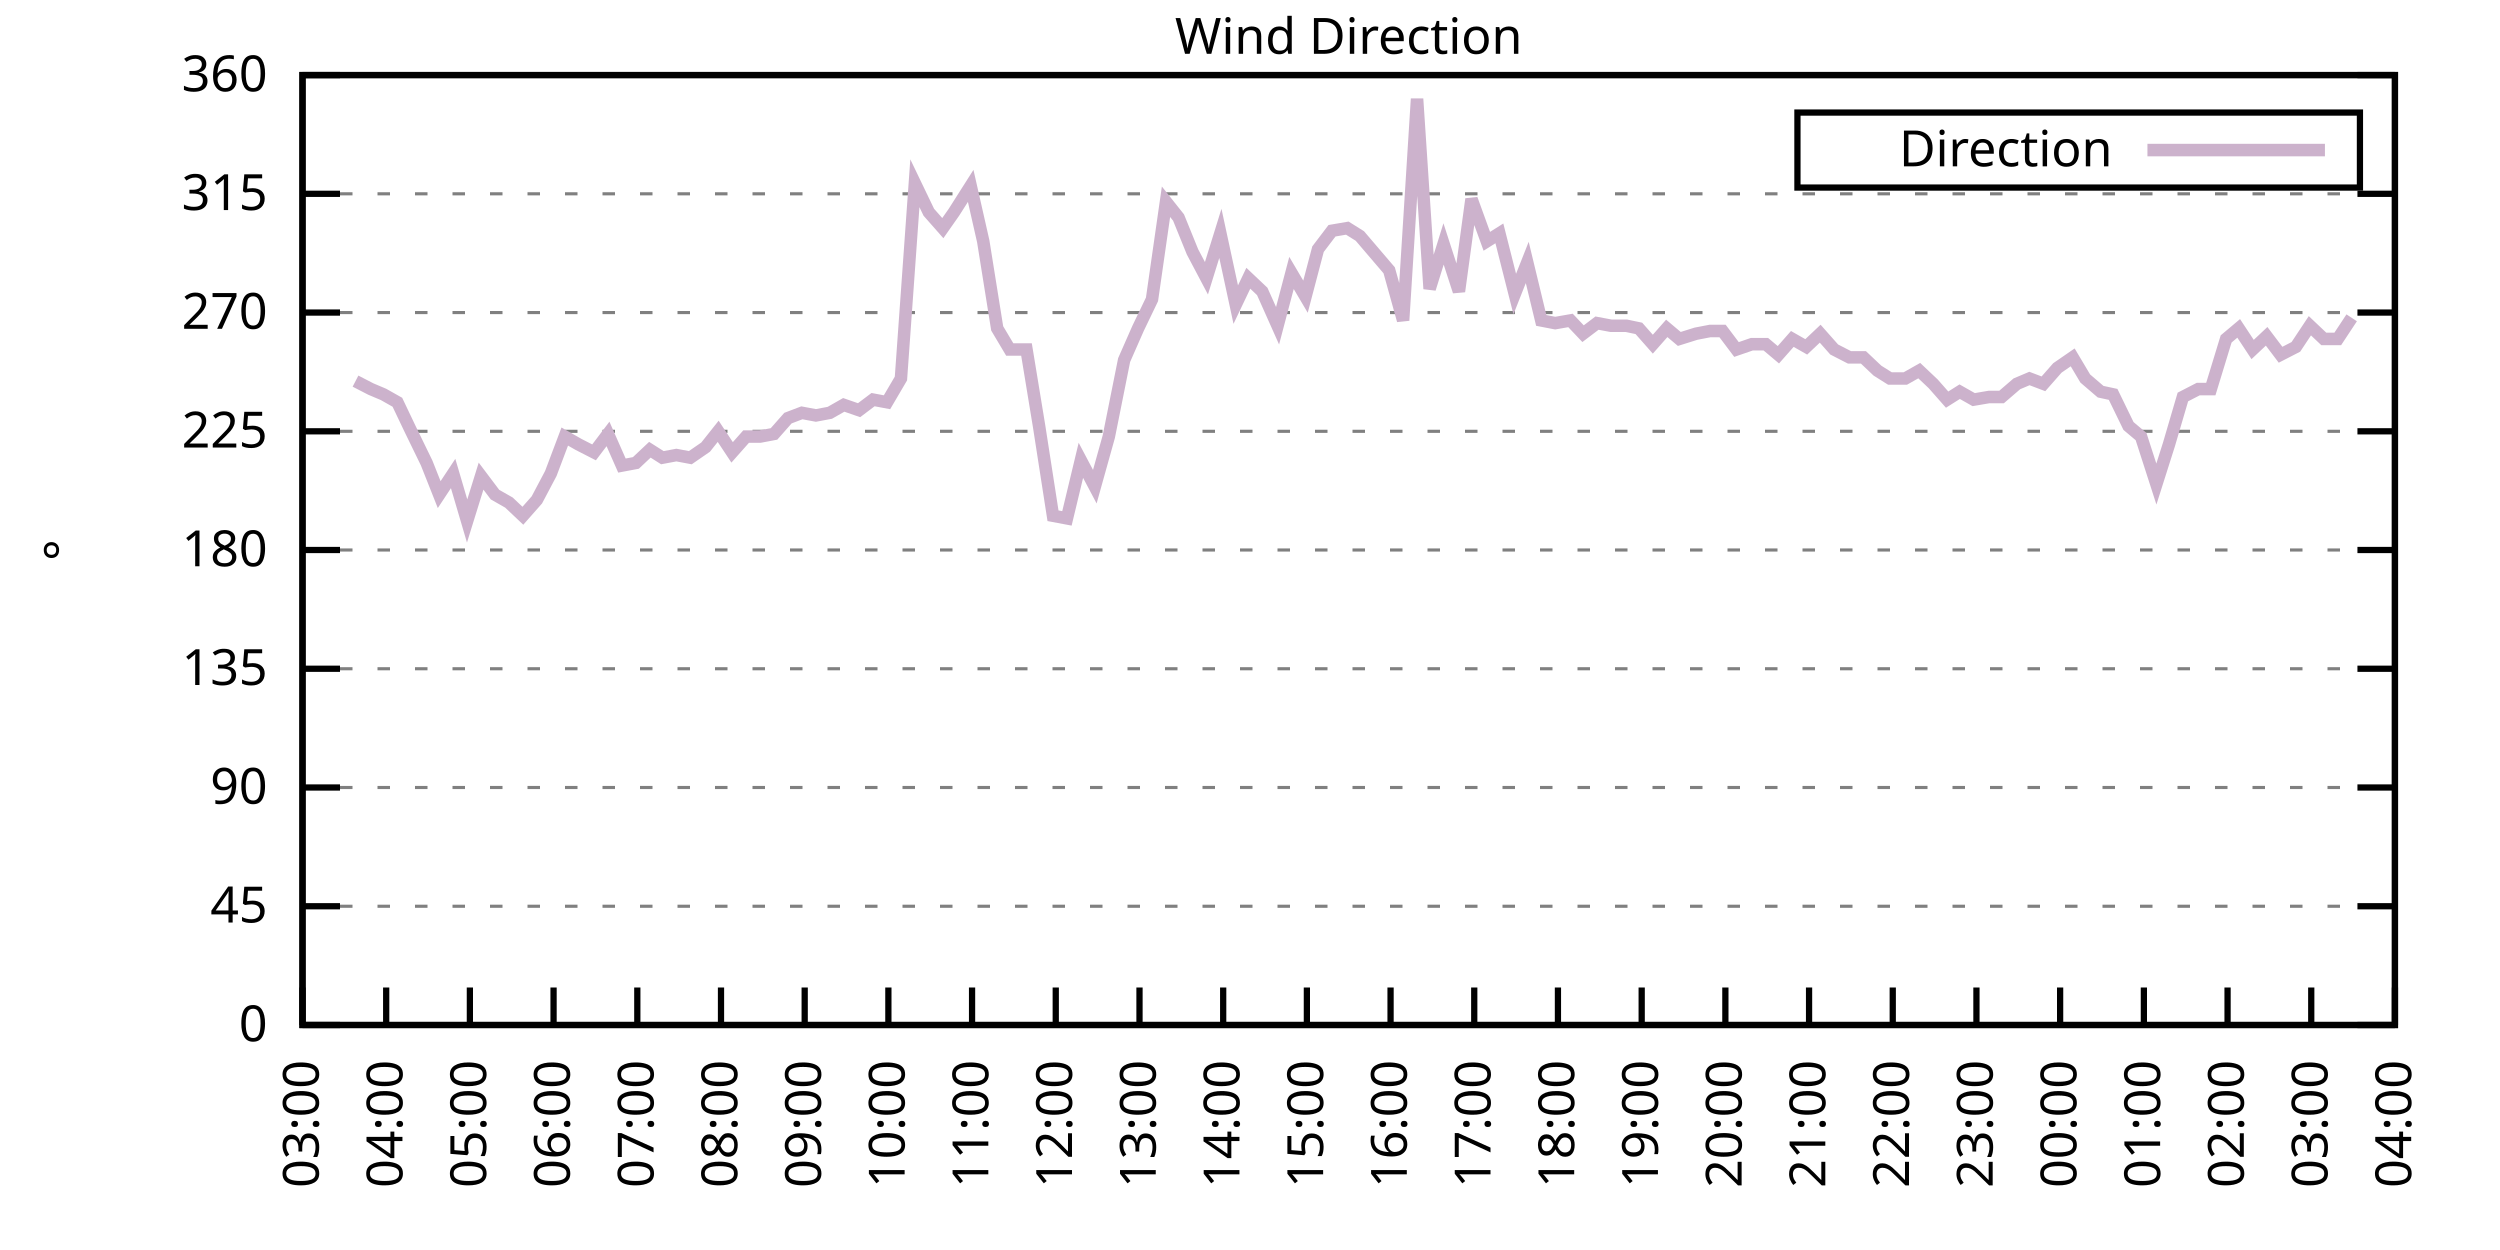
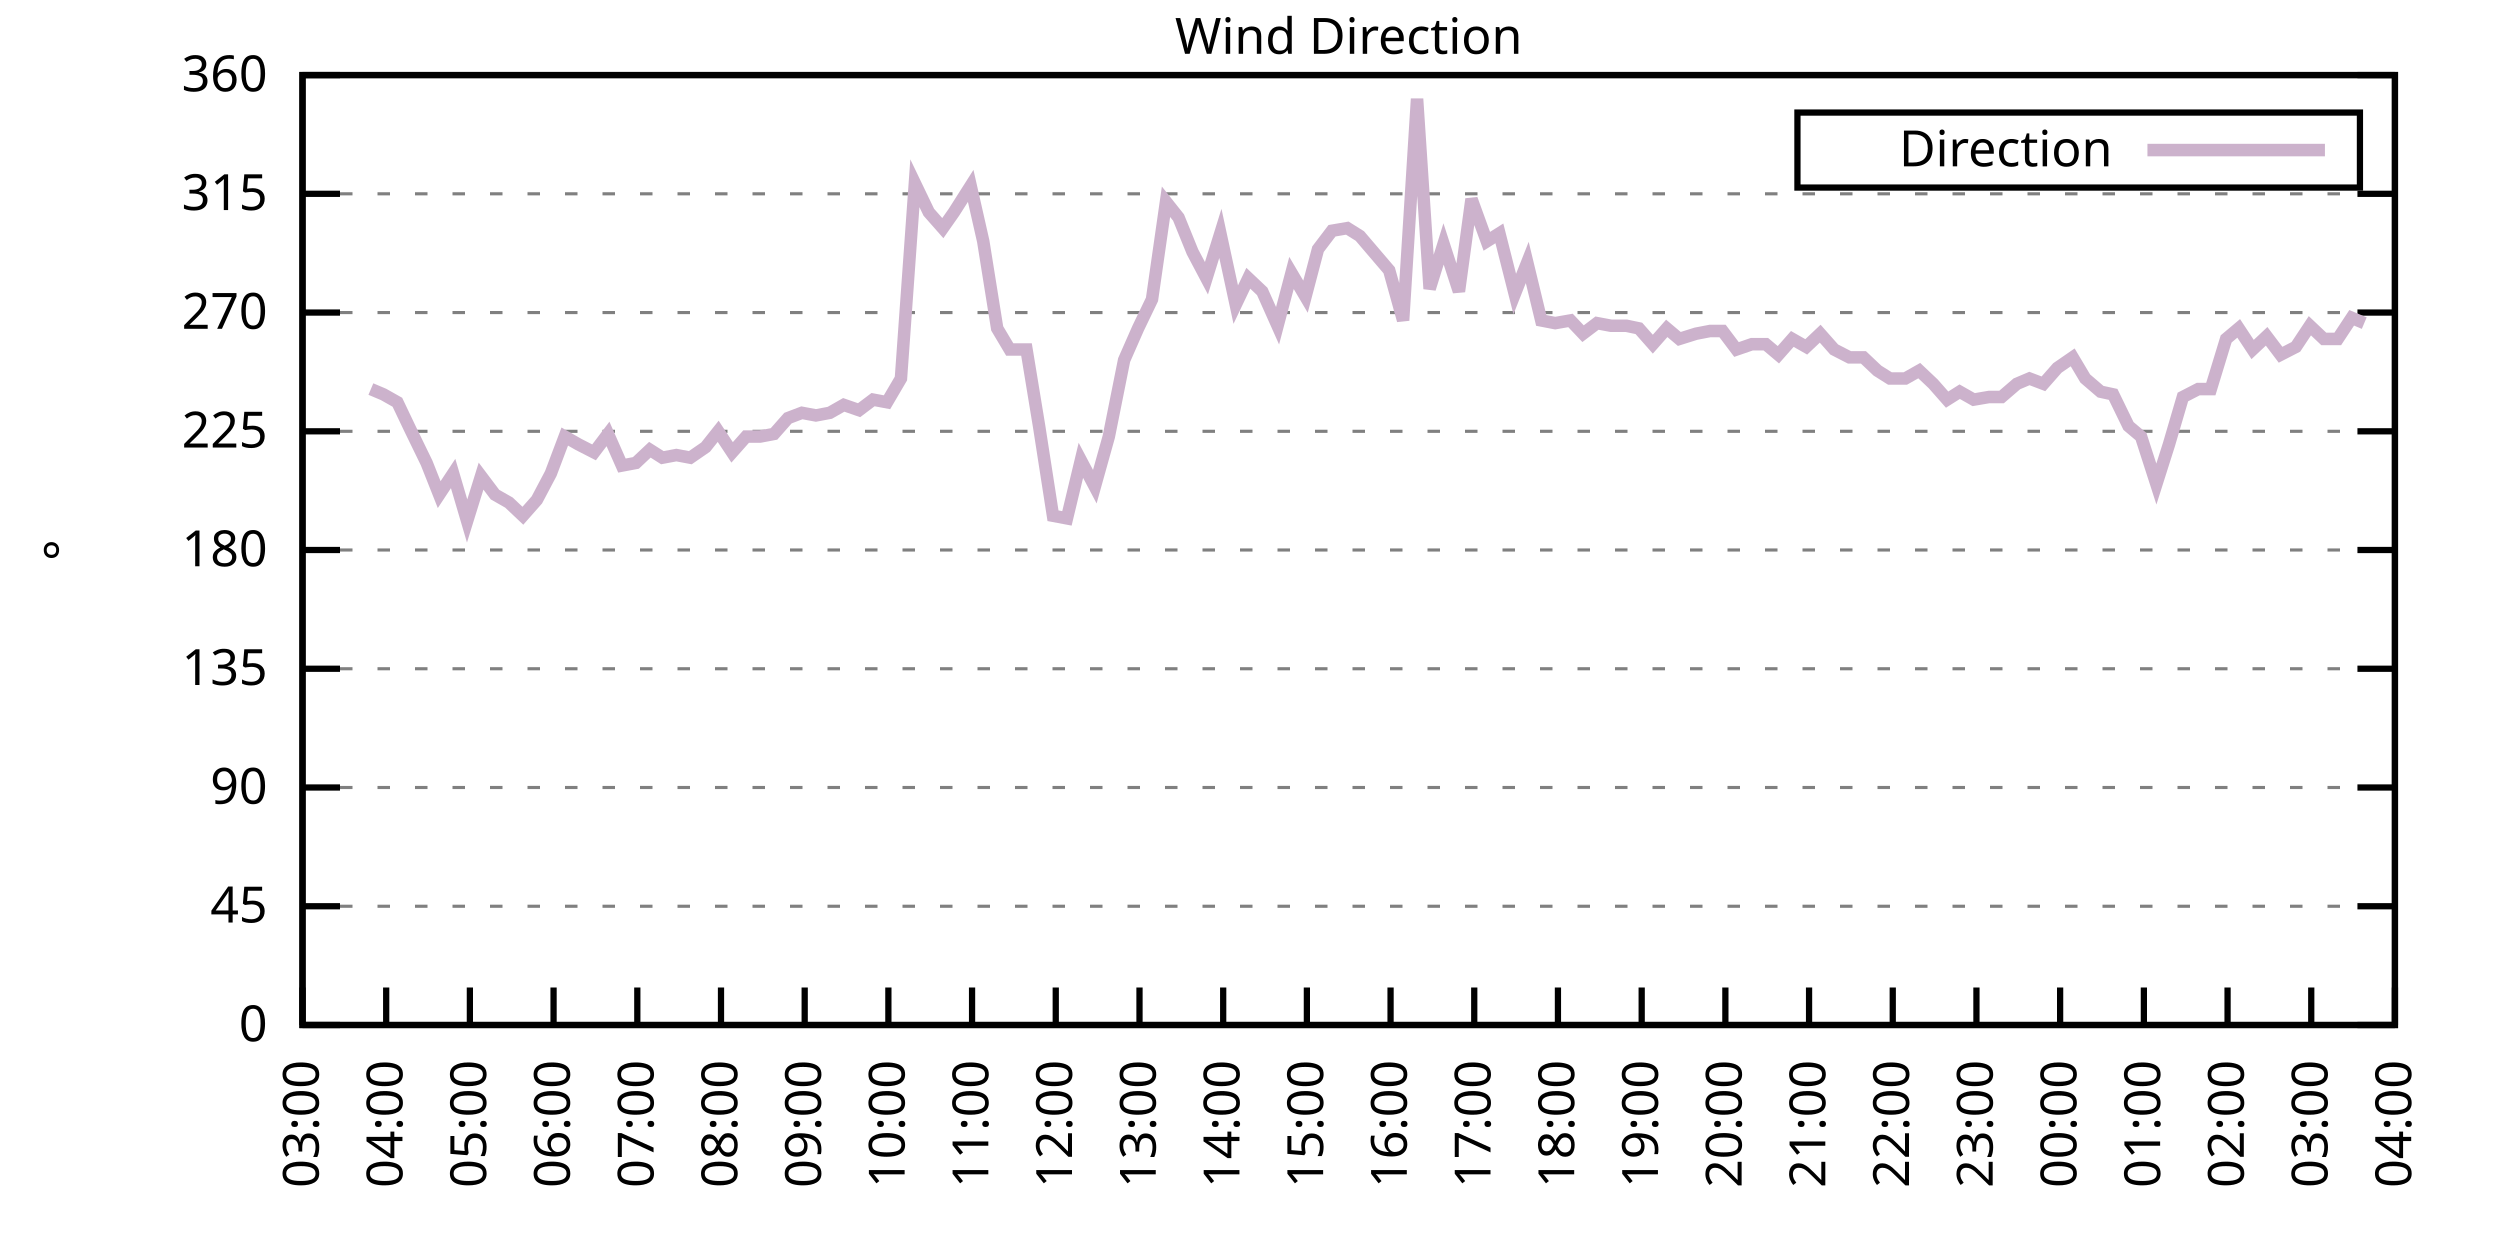
<svg xmlns="http://www.w3.org/2000/svg" xmlns:xlink="http://www.w3.org/1999/xlink" width="400" height="200" viewBox="0 0 400 200">
  <g id="gnuplot_canvas">
    <rect x="0" y="0" width="400" height="200" fill="none" />
    <defs>
      <circle id="gpDot" r="0.5" stroke-width="0.5" stroke="currentColor" />
      <path id="gpPt0" stroke-width="0.333" stroke="currentColor" d="M-1,0 h2 M0,-1 v2" />
      <path id="gpPt1" stroke-width="0.333" stroke="currentColor" d="M-1,-1 L1,1 M1,-1 L-1,1" />
      <path id="gpPt2" stroke-width="0.333" stroke="currentColor" d="M-1,0 L1,0 M0,-1 L0,1 M-1,-1 L1,1 M-1,1 L1,-1" />
      <rect id="gpPt3" stroke-width="0.333" stroke="currentColor" x="-1" y="-1" width="2" height="2" />
      <rect id="gpPt4" stroke-width="0.333" stroke="currentColor" fill="currentColor" x="-1" y="-1" width="2" height="2" />
      <circle id="gpPt5" stroke-width="0.333" stroke="currentColor" cx="0" cy="0" r="1" />
      <use xlink:href="#gpPt5" id="gpPt6" fill="currentColor" stroke="none" />
      <path id="gpPt7" stroke-width="0.333" stroke="currentColor" d="M0,-1.33 L-1.33,0.67 L1.33,0.67 z" />
      <use xlink:href="#gpPt7" id="gpPt8" fill="currentColor" stroke="none" />
      <use xlink:href="#gpPt7" id="gpPt9" stroke="currentColor" transform="rotate(180)" />
      <use xlink:href="#gpPt9" id="gpPt10" fill="currentColor" stroke="none" />
      <use xlink:href="#gpPt3" id="gpPt11" stroke="currentColor" transform="rotate(45)" />
      <use xlink:href="#gpPt11" id="gpPt12" fill="currentColor" stroke="none" />
      <path id="gpPt13" stroke-width="0.333" stroke="currentColor" d="M0,1.330 L1.265,0.411 L0.782,-1.067 L-0.782,-1.076 L-1.265,0.411 z" />
      <use xlink:href="#gpPt13" id="gpPt14" fill="currentColor" stroke="none" />
      <filter id="textbox" filterUnits="objectBoundingBox" x="0" y="0" height="1" width="1">
        <feFlood flood-color="white" flood-opacity="1" result="bgnd" />
        <feComposite in="SourceGraphic" in2="bgnd" operator="atop" />
      </filter>
      <filter id="greybox" filterUnits="objectBoundingBox" x="0" y="0" height="1" width="1">
        <feFlood flood-color="lightgrey" flood-opacity="1" result="grey" />
        <feComposite in="SourceGraphic" in2="grey" operator="atop" />
      </filter>
    </defs>
    <g fill="none" color="white" stroke="currentColor" stroke-width="1.00" stroke-linecap="butt" stroke-linejoin="miter">
</g>
    <g fill="none" color="black" stroke="currentColor" stroke-width="1.00" stroke-linecap="butt" stroke-linejoin="miter">
      <g stroke="none" shape-rendering="crispEdges">
        <polygon fill="rgb(255, 255, 255)" points="48.40,164.00 383.18,164.00 383.18,12.02 48.40,12.02 " />
      </g>
    </g>
    <g fill="none" color="black" stroke="currentColor" stroke-width="1.00" stroke-linecap="butt" stroke-linejoin="miter">
</g>
    <g fill="none" color="black" stroke="black" stroke-width="0.50" stroke-linecap="butt" stroke-linejoin="miter">
</g>
    <g fill="none" color="gray" stroke="currentColor" stroke-width="0.50" stroke-linecap="butt" stroke-linejoin="miter">
      <path stroke="gray" stroke-dasharray="2,4" class="gridline" d="M48.40,164.00 L383.19,164.00  " />
    </g>
    <g fill="none" color="gray" stroke="gray" stroke-width="1.00" stroke-linecap="butt" stroke-linejoin="miter">
</g>
    <g fill="none" color="black" stroke="currentColor" stroke-width="1.00" stroke-linecap="butt" stroke-linejoin="miter">
      <path stroke="black" d="M48.40,164.00 L54.40,164.00 M383.19,164.00 L377.19,164.00  " />
      <g transform="translate(42.80,166.60)" stroke="none" fill="black" font-family="Sans" font-size="8.00" text-anchor="end">
        <text>
          <tspan font-family="Sans"> 0</tspan>
        </text>
      </g>
    </g>
    <g fill="none" color="black" stroke="currentColor" stroke-width="1.00" stroke-linecap="butt" stroke-linejoin="miter">
</g>
    <g fill="none" color="black" stroke="black" stroke-width="0.50" stroke-linecap="butt" stroke-linejoin="miter">
</g>
    <g fill="none" color="gray" stroke="currentColor" stroke-width="0.50" stroke-linecap="butt" stroke-linejoin="miter">
      <path stroke="gray" stroke-dasharray="2,4" class="gridline" d="M48.40,145.00 L383.19,145.00  " />
    </g>
    <g fill="none" color="gray" stroke="gray" stroke-width="1.00" stroke-linecap="butt" stroke-linejoin="miter">
</g>
    <g fill="none" color="black" stroke="currentColor" stroke-width="1.00" stroke-linecap="butt" stroke-linejoin="miter">
      <path stroke="black" d="M48.40,145.00 L54.40,145.00 M383.19,145.00 L377.19,145.00  " />
      <g transform="translate(42.80,147.60)" stroke="none" fill="black" font-family="Sans" font-size="8.00" text-anchor="end">
        <text>
          <tspan font-family="Sans"> 45</tspan>
        </text>
      </g>
    </g>
    <g fill="none" color="black" stroke="currentColor" stroke-width="1.00" stroke-linecap="butt" stroke-linejoin="miter">
</g>
    <g fill="none" color="black" stroke="black" stroke-width="0.50" stroke-linecap="butt" stroke-linejoin="miter">
</g>
    <g fill="none" color="gray" stroke="currentColor" stroke-width="0.50" stroke-linecap="butt" stroke-linejoin="miter">
      <path stroke="gray" stroke-dasharray="2,4" class="gridline" d="M48.40,126.00 L383.19,126.00  " />
    </g>
    <g fill="none" color="gray" stroke="gray" stroke-width="1.00" stroke-linecap="butt" stroke-linejoin="miter">
</g>
    <g fill="none" color="black" stroke="currentColor" stroke-width="1.00" stroke-linecap="butt" stroke-linejoin="miter">
      <path stroke="black" d="M48.40,126.00 L54.40,126.00 M383.19,126.00 L377.19,126.00  " />
      <g transform="translate(42.80,128.60)" stroke="none" fill="black" font-family="Sans" font-size="8.00" text-anchor="end">
        <text>
          <tspan font-family="Sans"> 90</tspan>
        </text>
      </g>
    </g>
    <g fill="none" color="black" stroke="currentColor" stroke-width="1.00" stroke-linecap="butt" stroke-linejoin="miter">
</g>
    <g fill="none" color="black" stroke="black" stroke-width="0.50" stroke-linecap="butt" stroke-linejoin="miter">
</g>
    <g fill="none" color="gray" stroke="currentColor" stroke-width="0.50" stroke-linecap="butt" stroke-linejoin="miter">
      <path stroke="gray" stroke-dasharray="2,4" class="gridline" d="M48.40,107.00 L383.19,107.00  " />
    </g>
    <g fill="none" color="gray" stroke="gray" stroke-width="1.00" stroke-linecap="butt" stroke-linejoin="miter">
</g>
    <g fill="none" color="black" stroke="currentColor" stroke-width="1.00" stroke-linecap="butt" stroke-linejoin="miter">
      <path stroke="black" d="M48.40,107.00 L54.40,107.00 M383.19,107.00 L377.19,107.00  " />
      <g transform="translate(42.80,109.60)" stroke="none" fill="black" font-family="Sans" font-size="8.00" text-anchor="end">
        <text>
          <tspan font-family="Sans"> 135</tspan>
        </text>
      </g>
    </g>
    <g fill="none" color="black" stroke="currentColor" stroke-width="1.00" stroke-linecap="butt" stroke-linejoin="miter">
</g>
    <g fill="none" color="black" stroke="black" stroke-width="0.50" stroke-linecap="butt" stroke-linejoin="miter">
</g>
    <g fill="none" color="gray" stroke="currentColor" stroke-width="0.50" stroke-linecap="butt" stroke-linejoin="miter">
      <path stroke="gray" stroke-dasharray="2,4" class="gridline" d="M48.40,88.00 L383.19,88.00  " />
    </g>
    <g fill="none" color="gray" stroke="gray" stroke-width="1.00" stroke-linecap="butt" stroke-linejoin="miter">
</g>
    <g fill="none" color="black" stroke="currentColor" stroke-width="1.00" stroke-linecap="butt" stroke-linejoin="miter">
      <path stroke="black" d="M48.40,88.00 L54.40,88.00 M383.19,88.00 L377.19,88.00  " />
      <g transform="translate(42.80,90.60)" stroke="none" fill="black" font-family="Sans" font-size="8.00" text-anchor="end">
        <text>
          <tspan font-family="Sans"> 180</tspan>
        </text>
      </g>
    </g>
    <g fill="none" color="black" stroke="currentColor" stroke-width="1.00" stroke-linecap="butt" stroke-linejoin="miter">
</g>
    <g fill="none" color="black" stroke="black" stroke-width="0.50" stroke-linecap="butt" stroke-linejoin="miter">
</g>
    <g fill="none" color="gray" stroke="currentColor" stroke-width="0.50" stroke-linecap="butt" stroke-linejoin="miter">
      <path stroke="gray" stroke-dasharray="2,4" class="gridline" d="M48.40,69.01 L383.19,69.01  " />
    </g>
    <g fill="none" color="gray" stroke="gray" stroke-width="1.00" stroke-linecap="butt" stroke-linejoin="miter">
</g>
    <g fill="none" color="black" stroke="currentColor" stroke-width="1.00" stroke-linecap="butt" stroke-linejoin="miter">
      <path stroke="black" d="M48.40,69.01 L54.40,69.01 M383.19,69.01 L377.19,69.01  " />
      <g transform="translate(42.80,71.61)" stroke="none" fill="black" font-family="Sans" font-size="8.00" text-anchor="end">
        <text>
          <tspan font-family="Sans"> 225</tspan>
        </text>
      </g>
    </g>
    <g fill="none" color="black" stroke="currentColor" stroke-width="1.00" stroke-linecap="butt" stroke-linejoin="miter">
</g>
    <g fill="none" color="black" stroke="black" stroke-width="0.50" stroke-linecap="butt" stroke-linejoin="miter">
</g>
    <g fill="none" color="gray" stroke="currentColor" stroke-width="0.50" stroke-linecap="butt" stroke-linejoin="miter">
      <path stroke="gray" stroke-dasharray="2,4" class="gridline" d="M48.40,50.01 L383.19,50.01  " />
    </g>
    <g fill="none" color="gray" stroke="gray" stroke-width="1.00" stroke-linecap="butt" stroke-linejoin="miter">
</g>
    <g fill="none" color="black" stroke="currentColor" stroke-width="1.00" stroke-linecap="butt" stroke-linejoin="miter">
      <path stroke="black" d="M48.40,50.01 L54.40,50.01 M383.19,50.01 L377.19,50.01  " />
      <g transform="translate(42.80,52.61)" stroke="none" fill="black" font-family="Sans" font-size="8.00" text-anchor="end">
        <text>
          <tspan font-family="Sans"> 270</tspan>
        </text>
      </g>
    </g>
    <g fill="none" color="black" stroke="currentColor" stroke-width="1.00" stroke-linecap="butt" stroke-linejoin="miter">
</g>
    <g fill="none" color="black" stroke="black" stroke-width="0.50" stroke-linecap="butt" stroke-linejoin="miter">
</g>
    <g fill="none" color="gray" stroke="currentColor" stroke-width="0.50" stroke-linecap="butt" stroke-linejoin="miter">
      <path stroke="gray" stroke-dasharray="2,4" class="gridline" d="M48.40,31.01 L383.19,31.01  " />
    </g>
    <g fill="none" color="gray" stroke="gray" stroke-width="1.00" stroke-linecap="butt" stroke-linejoin="miter">
</g>
    <g fill="none" color="black" stroke="currentColor" stroke-width="1.00" stroke-linecap="butt" stroke-linejoin="miter">
      <path stroke="black" d="M48.40,31.01 L54.40,31.01 M383.19,31.01 L377.19,31.01  " />
      <g transform="translate(42.80,33.61)" stroke="none" fill="black" font-family="Sans" font-size="8.00" text-anchor="end">
        <text>
          <tspan font-family="Sans"> 315</tspan>
        </text>
      </g>
    </g>
    <g fill="none" color="black" stroke="currentColor" stroke-width="1.00" stroke-linecap="butt" stroke-linejoin="miter">
</g>
    <g fill="none" color="black" stroke="black" stroke-width="0.50" stroke-linecap="butt" stroke-linejoin="miter">
</g>
    <g fill="none" color="gray" stroke="currentColor" stroke-width="0.50" stroke-linecap="butt" stroke-linejoin="miter">
      <path stroke="gray" stroke-dasharray="2,4" class="gridline" d="M48.40,12.01 L383.19,12.01  " />
    </g>
    <g fill="none" color="gray" stroke="gray" stroke-width="1.00" stroke-linecap="butt" stroke-linejoin="miter">
</g>
    <g fill="none" color="black" stroke="currentColor" stroke-width="1.00" stroke-linecap="butt" stroke-linejoin="miter">
      <path stroke="black" d="M48.40,12.01 L54.40,12.01 M383.19,12.01 L377.19,12.01  " />
      <g transform="translate(42.80,14.61)" stroke="none" fill="black" font-family="Sans" font-size="8.00" text-anchor="end">
        <text>
          <tspan font-family="Sans"> 360</tspan>
        </text>
      </g>
    </g>
    <g fill="none" color="black" stroke="currentColor" stroke-width="1.00" stroke-linecap="butt" stroke-linejoin="miter">
      <path stroke="black" d="M48.40,164.00 L48.40,158.00  " />
      <g transform="translate(51.00,169.60) rotate(270.00)" stroke="none" fill="black" font-family="Sans" font-size="8.00" text-anchor="end">
        <text>
          <tspan font-family="Sans">03:00</tspan>
        </text>
      </g>
    </g>
    <g fill="none" color="black" stroke="currentColor" stroke-width="1.00" stroke-linecap="butt" stroke-linejoin="miter">
      <path stroke="black" d="M61.79,164.00 L61.79,158.00  " />
      <g transform="translate(64.39,169.60) rotate(270.00)" stroke="none" fill="black" font-family="Sans" font-size="8.00" text-anchor="end">
        <text>
          <tspan font-family="Sans">04:00</tspan>
        </text>
      </g>
    </g>
    <g fill="none" color="black" stroke="currentColor" stroke-width="1.00" stroke-linecap="butt" stroke-linejoin="miter">
      <path stroke="black" d="M75.18,164.00 L75.18,158.00  " />
      <g transform="translate(77.78,169.60) rotate(270.00)" stroke="none" fill="black" font-family="Sans" font-size="8.00" text-anchor="end">
        <text>
          <tspan font-family="Sans">05:00</tspan>
        </text>
      </g>
    </g>
    <g fill="none" color="black" stroke="currentColor" stroke-width="1.00" stroke-linecap="butt" stroke-linejoin="miter">
      <path stroke="black" d="M88.57,164.00 L88.57,158.00  " />
      <g transform="translate(91.17,169.60) rotate(270.00)" stroke="none" fill="black" font-family="Sans" font-size="8.00" text-anchor="end">
        <text>
          <tspan font-family="Sans">06:00</tspan>
        </text>
      </g>
    </g>
    <g fill="none" color="black" stroke="currentColor" stroke-width="1.00" stroke-linecap="butt" stroke-linejoin="miter">
      <path stroke="black" d="M101.97,164.00 L101.97,158.00  " />
      <g transform="translate(104.57,169.60) rotate(270.00)" stroke="none" fill="black" font-family="Sans" font-size="8.00" text-anchor="end">
        <text>
          <tspan font-family="Sans">07:00</tspan>
        </text>
      </g>
    </g>
    <g fill="none" color="black" stroke="currentColor" stroke-width="1.00" stroke-linecap="butt" stroke-linejoin="miter">
      <path stroke="black" d="M115.36,164.00 L115.36,158.00  " />
      <g transform="translate(117.96,169.60) rotate(270.00)" stroke="none" fill="black" font-family="Sans" font-size="8.00" text-anchor="end">
        <text>
          <tspan font-family="Sans">08:00</tspan>
        </text>
      </g>
    </g>
    <g fill="none" color="black" stroke="currentColor" stroke-width="1.00" stroke-linecap="butt" stroke-linejoin="miter">
      <path stroke="black" d="M128.75,164.00 L128.75,158.00  " />
      <g transform="translate(131.35,169.60) rotate(270.00)" stroke="none" fill="black" font-family="Sans" font-size="8.00" text-anchor="end">
        <text>
          <tspan font-family="Sans">09:00</tspan>
        </text>
      </g>
    </g>
    <g fill="none" color="black" stroke="currentColor" stroke-width="1.00" stroke-linecap="butt" stroke-linejoin="miter">
      <path stroke="black" d="M142.14,164.00 L142.14,158.00  " />
      <g transform="translate(144.74,169.60) rotate(270.00)" stroke="none" fill="black" font-family="Sans" font-size="8.00" text-anchor="end">
        <text>
          <tspan font-family="Sans">10:00</tspan>
        </text>
      </g>
    </g>
    <g fill="none" color="black" stroke="currentColor" stroke-width="1.00" stroke-linecap="butt" stroke-linejoin="miter">
      <path stroke="black" d="M155.53,164.00 L155.53,158.00  " />
      <g transform="translate(158.13,169.60) rotate(270.00)" stroke="none" fill="black" font-family="Sans" font-size="8.00" text-anchor="end">
        <text>
          <tspan font-family="Sans">11:00</tspan>
        </text>
      </g>
    </g>
    <g fill="none" color="black" stroke="currentColor" stroke-width="1.00" stroke-linecap="butt" stroke-linejoin="miter">
      <path stroke="black" d="M168.92,164.00 L168.92,158.00  " />
      <g transform="translate(171.52,169.60) rotate(270.00)" stroke="none" fill="black" font-family="Sans" font-size="8.00" text-anchor="end">
        <text>
          <tspan font-family="Sans">12:00</tspan>
        </text>
      </g>
    </g>
    <g fill="none" color="black" stroke="currentColor" stroke-width="1.00" stroke-linecap="butt" stroke-linejoin="miter">
      <path stroke="black" d="M182.32,164.00 L182.32,158.00  " />
      <g transform="translate(184.92,169.60) rotate(270.00)" stroke="none" fill="black" font-family="Sans" font-size="8.00" text-anchor="end">
        <text>
          <tspan font-family="Sans">13:00</tspan>
        </text>
      </g>
    </g>
    <g fill="none" color="black" stroke="currentColor" stroke-width="1.00" stroke-linecap="butt" stroke-linejoin="miter">
      <path stroke="black" d="M195.71,164.00 L195.71,158.00  " />
      <g transform="translate(198.31,169.60) rotate(270.00)" stroke="none" fill="black" font-family="Sans" font-size="8.00" text-anchor="end">
        <text>
          <tspan font-family="Sans">14:00</tspan>
        </text>
      </g>
    </g>
    <g fill="none" color="black" stroke="currentColor" stroke-width="1.00" stroke-linecap="butt" stroke-linejoin="miter">
      <path stroke="black" d="M209.10,164.00 L209.10,158.00  " />
      <g transform="translate(211.70,169.60) rotate(270.00)" stroke="none" fill="black" font-family="Sans" font-size="8.00" text-anchor="end">
        <text>
          <tspan font-family="Sans">15:00</tspan>
        </text>
      </g>
    </g>
    <g fill="none" color="black" stroke="currentColor" stroke-width="1.00" stroke-linecap="butt" stroke-linejoin="miter">
      <path stroke="black" d="M222.49,164.00 L222.49,158.00  " />
      <g transform="translate(225.09,169.60) rotate(270.00)" stroke="none" fill="black" font-family="Sans" font-size="8.00" text-anchor="end">
        <text>
          <tspan font-family="Sans">16:00</tspan>
        </text>
      </g>
    </g>
    <g fill="none" color="black" stroke="currentColor" stroke-width="1.00" stroke-linecap="butt" stroke-linejoin="miter">
      <path stroke="black" d="M235.88,164.00 L235.88,158.00  " />
      <g transform="translate(238.48,169.60) rotate(270.00)" stroke="none" fill="black" font-family="Sans" font-size="8.00" text-anchor="end">
        <text>
          <tspan font-family="Sans">17:00</tspan>
        </text>
      </g>
    </g>
    <g fill="none" color="black" stroke="currentColor" stroke-width="1.00" stroke-linecap="butt" stroke-linejoin="miter">
      <path stroke="black" d="M249.27,164.00 L249.27,158.00  " />
      <g transform="translate(251.87,169.60) rotate(270.00)" stroke="none" fill="black" font-family="Sans" font-size="8.00" text-anchor="end">
        <text>
          <tspan font-family="Sans">18:00</tspan>
        </text>
      </g>
    </g>
    <g fill="none" color="black" stroke="currentColor" stroke-width="1.00" stroke-linecap="butt" stroke-linejoin="miter">
      <path stroke="black" d="M262.67,164.00 L262.67,158.00  " />
      <g transform="translate(265.27,169.60) rotate(270.00)" stroke="none" fill="black" font-family="Sans" font-size="8.00" text-anchor="end">
        <text>
          <tspan font-family="Sans">19:00</tspan>
        </text>
      </g>
    </g>
    <g fill="none" color="black" stroke="currentColor" stroke-width="1.00" stroke-linecap="butt" stroke-linejoin="miter">
      <path stroke="black" d="M276.06,164.00 L276.06,158.00  " />
      <g transform="translate(278.66,169.60) rotate(270.00)" stroke="none" fill="black" font-family="Sans" font-size="8.00" text-anchor="end">
        <text>
          <tspan font-family="Sans">20:00</tspan>
        </text>
      </g>
    </g>
    <g fill="none" color="black" stroke="currentColor" stroke-width="1.00" stroke-linecap="butt" stroke-linejoin="miter">
      <path stroke="black" d="M289.45,164.00 L289.45,158.00  " />
      <g transform="translate(292.05,169.60) rotate(270.00)" stroke="none" fill="black" font-family="Sans" font-size="8.00" text-anchor="end">
        <text>
          <tspan font-family="Sans">21:00</tspan>
        </text>
      </g>
    </g>
    <g fill="none" color="black" stroke="currentColor" stroke-width="1.00" stroke-linecap="butt" stroke-linejoin="miter">
      <path stroke="black" d="M302.84,164.00 L302.84,158.00  " />
      <g transform="translate(305.44,169.60) rotate(270.00)" stroke="none" fill="black" font-family="Sans" font-size="8.00" text-anchor="end">
        <text>
          <tspan font-family="Sans">22:00</tspan>
        </text>
      </g>
    </g>
    <g fill="none" color="black" stroke="currentColor" stroke-width="1.00" stroke-linecap="butt" stroke-linejoin="miter">
      <path stroke="black" d="M316.23,164.00 L316.23,158.00  " />
      <g transform="translate(318.83,169.60) rotate(270.00)" stroke="none" fill="black" font-family="Sans" font-size="8.00" text-anchor="end">
        <text>
          <tspan font-family="Sans">23:00</tspan>
        </text>
      </g>
    </g>
    <g fill="none" color="black" stroke="currentColor" stroke-width="1.00" stroke-linecap="butt" stroke-linejoin="miter">
      <path stroke="black" d="M329.62,164.00 L329.62,158.00  " />
      <g transform="translate(332.22,169.60) rotate(270.00)" stroke="none" fill="black" font-family="Sans" font-size="8.00" text-anchor="end">
        <text>
          <tspan font-family="Sans">00:00</tspan>
        </text>
      </g>
    </g>
    <g fill="none" color="black" stroke="currentColor" stroke-width="1.00" stroke-linecap="butt" stroke-linejoin="miter">
      <path stroke="black" d="M343.02,164.00 L343.02,158.00  " />
      <g transform="translate(345.62,169.60) rotate(270.00)" stroke="none" fill="black" font-family="Sans" font-size="8.00" text-anchor="end">
        <text>
          <tspan font-family="Sans">01:00</tspan>
        </text>
      </g>
    </g>
    <g fill="none" color="black" stroke="currentColor" stroke-width="1.00" stroke-linecap="butt" stroke-linejoin="miter">
      <path stroke="black" d="M356.41,164.00 L356.41,158.00  " />
      <g transform="translate(359.01,169.60) rotate(270.00)" stroke="none" fill="black" font-family="Sans" font-size="8.00" text-anchor="end">
        <text>
          <tspan font-family="Sans">02:00</tspan>
        </text>
      </g>
    </g>
    <g fill="none" color="black" stroke="currentColor" stroke-width="1.00" stroke-linecap="butt" stroke-linejoin="miter">
      <path stroke="black" d="M369.80,164.00 L369.80,158.00  " />
      <g transform="translate(372.40,169.60) rotate(270.00)" stroke="none" fill="black" font-family="Sans" font-size="8.00" text-anchor="end">
        <text>
          <tspan font-family="Sans">03:00</tspan>
        </text>
      </g>
    </g>
    <g fill="none" color="black" stroke="currentColor" stroke-width="1.00" stroke-linecap="butt" stroke-linejoin="miter">
      <path stroke="black" d="M383.19,164.00 L383.19,158.00  " />
      <g transform="translate(385.79,169.60) rotate(270.00)" stroke="none" fill="black" font-family="Sans" font-size="8.00" text-anchor="end">
        <text>
          <tspan font-family="Sans">04:00</tspan>
        </text>
      </g>
    </g>
    <g fill="none" color="black" stroke="currentColor" stroke-width="1.00" stroke-linecap="butt" stroke-linejoin="miter">
</g>
    <g fill="none" color="black" stroke="currentColor" stroke-width="1.00" stroke-linecap="butt" stroke-linejoin="miter">
      <path stroke="black" d="M48.40,12.01 L48.40,164.00 L383.19,164.00 L383.19,12.01 L48.40,12.01 Z  " />
    </g>
    <g fill="none" color="black" stroke="currentColor" stroke-width="1.00" stroke-linecap="butt" stroke-linejoin="miter">
</g>
    <g fill="none" color="black" stroke="currentColor" stroke-width="1.00" stroke-linecap="butt" stroke-linejoin="miter">
      <path stroke="black" d="M287.59,30.01 L287.59,18.01 L377.59,18.01 L377.59,30.01 L287.59,30.01 Z  " />
    </g>
    <g id="Wind_direction_plot_1">
      <g fill="none" color="white" stroke="black" stroke-width="2.00" stroke-linecap="butt" stroke-linejoin="miter">
</g>
      <g fill="none" color="black" stroke="currentColor" stroke-width="2.00" stroke-linecap="butt" stroke-linejoin="miter">
        <g transform="translate(337.99,26.61)" stroke="none" fill="black" font-family="Sans" font-size="8.00" text-anchor="end">
          <text>
            <tspan font-family="Sans">Direction</tspan>
          </text>
        </g>
      </g>
      <g fill="none" color="black" stroke="currentColor" stroke-width="2.00" stroke-linecap="butt" stroke-linejoin="miter">
-         <path stroke="rgb(204, 178, 204)" d="M343.59,24.01 L371.99,24.01 M56.88,60.98 L59.34,62.25 L61.35,63.10 L63.58,64.36 L65.59,68.58 L68.26,74.07   L70.27,79.14 L72.50,75.76 L74.74,83.36 L76.97,76.18 L79.20,79.14 L81.43,80.41 L83.66,82.52 L85.90,79.98   L88.13,75.76 L90.36,69.85 L92.59,71.12 L95.05,72.38 L97.28,69.43 L99.51,74.49 L101.74,74.07 L103.98,71.96   L105.98,73.23 L108.22,72.81 L110.45,73.23 L112.90,71.54 L114.91,69.01 L117.14,72.38 L119.38,69.85 L121.61,69.85   L123.84,69.43 L126.07,66.90 L128.30,66.05 L130.54,66.47 L132.77,66.05 L135.00,64.78 L137.45,65.63 L139.69,63.94   L141.92,64.36 L144.15,60.56 L146.38,29.32 L148.61,33.96 L150.85,36.50 L152.63,33.96 L155.31,29.74 L157.32,38.61   L159.55,52.54 L161.56,55.92 L164.24,55.92 L166.25,68.16 L168.48,82.52 L170.71,82.94 L172.94,73.65 L175.17,77.87   L177.41,69.85 L179.86,57.61 L182.09,52.54 L184.32,47.90 L186.56,32.28 L188.57,34.81 L190.80,40.30 L193.03,44.52   L195.26,37.34 L197.72,48.74 L199.73,44.52 L201.96,46.63 L204.41,52.12 L206.64,43.67 L208.88,47.47 L210.88,39.87   L213.12,36.92 L215.57,36.50 L217.58,37.76 L222.27,43.25 L224.50,51.27 L226.73,15.81 L228.74,46.21 L230.97,39.03   L233.43,46.63 L235.44,31.85 L237.89,38.61 L239.90,37.34 L242.36,47.05 L244.36,41.99 L246.60,51.27 L248.83,51.70   L251.28,51.27 L253.29,53.39 L255.52,51.70 L257.76,52.12 L260.21,52.12 L262.22,52.54 L264.45,55.07 L266.68,52.54   L268.69,54.23 L271.37,53.39 L273.60,52.96 L275.61,52.96 L277.84,55.92 L280.30,55.07 L282.53,55.07 L284.54,56.76   L286.77,54.23 L289.00,55.50 L291.23,53.39 L293.47,55.92 L295.92,57.18 L298.15,57.18 L300.39,59.30 L302.39,60.56   L304.85,60.56 L307.08,59.30 L309.31,61.41 L311.54,63.94 L313.55,62.67 L315.79,63.94 L318.24,63.52 L320.25,63.52   L322.70,61.41 L324.71,60.56 L326.95,61.41 L329.18,58.87 L331.63,57.18 L333.64,60.56 L336.10,62.67 L338.10,63.10   L340.56,68.16 L342.57,69.85 L345.02,77.45 L347.03,71.12 L349.26,63.52 L351.72,62.25 L353.73,62.25 L356.18,54.23   L358.19,52.54 L360.42,55.92 L362.66,53.81 L364.89,56.76 L367.34,55.50 L369.58,52.12 L371.81,54.23 L374.04,54.23   L376.27,50.85  " />
+         <path stroke="rgb(204, 178, 204)" d="M343.59,24.01 L371.99,24.01 M59.34,62.25 L61.35,63.10 L63.58,64.36 L65.59,68.58 L68.26,74.07 L70.27,79.14   L72.50,75.76 L74.74,83.36 L76.97,76.18 L79.20,79.14 L81.43,80.41 L83.66,82.52 L85.90,79.98 L88.13,75.76   L90.36,69.85 L92.59,71.12 L95.05,72.38 L97.28,69.43 L99.51,74.49 L101.74,74.07 L103.98,71.96 L105.98,73.23   L108.22,72.81 L110.45,73.23 L112.90,71.54 L114.91,69.01 L117.14,72.38 L119.38,69.85 L121.61,69.85 L123.84,69.43   L126.07,66.90 L128.30,66.05 L130.54,66.47 L132.77,66.05 L135.00,64.78 L137.45,65.63 L139.69,63.94 L141.92,64.36   L144.15,60.56 L146.38,29.32 L148.61,33.96 L150.85,36.50 L152.63,33.96 L155.31,29.74 L157.32,38.61 L159.55,52.54   L161.56,55.92 L164.24,55.92 L166.25,68.16 L168.48,82.52 L170.71,82.94 L172.94,73.65 L175.17,77.87 L177.41,69.85   L179.86,57.61 L182.09,52.54 L184.32,47.90 L186.56,32.28 L188.57,34.81 L190.80,40.30 L193.03,44.52 L195.26,37.34   L197.72,48.74 L199.73,44.52 L201.96,46.63 L204.41,52.12 L206.64,43.67 L208.88,47.47 L210.88,39.87 L213.12,36.92   L215.57,36.50 L217.58,37.76 L222.27,43.25 L224.50,51.27 L226.73,15.81 L228.74,46.21 L230.97,39.03 L233.43,46.63   L235.44,31.85 L237.89,38.61 L239.90,37.34 L242.36,47.05 L244.36,41.99 L246.60,51.27 L248.83,51.70 L251.28,51.27   L253.29,53.39 L255.52,51.70 L257.76,52.12 L260.21,52.12 L262.22,52.54 L264.45,55.07 L266.68,52.54 L268.69,54.23   L271.37,53.39 L273.60,52.96 L275.61,52.96 L277.84,55.92 L280.30,55.07 L282.53,55.07 L284.54,56.76 L286.77,54.23   L289.00,55.50 L291.23,53.39 L293.47,55.92 L295.92,57.18 L298.15,57.18 L300.39,59.30 L302.39,60.56 L304.85,60.56   L307.08,59.30 L309.31,61.41 L311.54,63.94 L313.55,62.67 L315.79,63.94 L318.24,63.52 L320.25,63.52 L322.70,61.41   L324.71,60.56 L326.95,61.41 L329.18,58.87 L331.63,57.18 L333.64,60.56 L336.10,62.67 L338.10,63.10 L340.56,68.16   L342.57,69.85 L345.02,77.45 L347.03,71.12 L349.26,63.52 L351.72,62.25 L353.73,62.25 L356.18,54.23 L358.19,52.54   L360.42,55.92 L362.66,53.81 L364.89,56.76 L367.34,55.50 L369.58,52.12 L371.81,54.23 L374.04,54.23 L376.27,50.85   L378.28,51.70  " />
      </g>
    </g>
    <g fill="none" color="black" stroke="currentColor" stroke-width="2.00" stroke-linecap="butt" stroke-linejoin="miter">
</g>
    <g fill="none" color="black" stroke="black" stroke-width="1.00" stroke-linecap="butt" stroke-linejoin="miter">
</g>
    <g fill="none" color="black" stroke="currentColor" stroke-width="1.00" stroke-linecap="butt" stroke-linejoin="miter">
      <path stroke="black" d="M48.40,12.01 L48.40,164.00 L383.19,164.00 L383.19,12.01 L48.40,12.01 Z  " />
      <g transform="translate(12.80,88.01) rotate(270.00)" stroke="none" fill="black" font-family="Sans" font-size="8.00" text-anchor="middle">
        <text>
          <tspan font-family="Sans">°</tspan>
        </text>
      </g>
    </g>
    <g fill="none" color="black" stroke="currentColor" stroke-width="1.00" stroke-linecap="butt" stroke-linejoin="miter">
</g>
    <g fill="none" color="black" stroke="currentColor" stroke-width="1.00" stroke-linecap="butt" stroke-linejoin="miter">
      <g transform="translate(215.79,8.61)" stroke="none" fill="black" font-family="Sans" font-size="8.00" text-anchor="middle">
        <text>
          <tspan font-family="Sans">Wind Direction</tspan>
        </text>
      </g>
    </g>
    <g fill="none" color="black" stroke="currentColor" stroke-width="1.00" stroke-linecap="butt" stroke-linejoin="miter">
</g>
  </g>
</svg>
